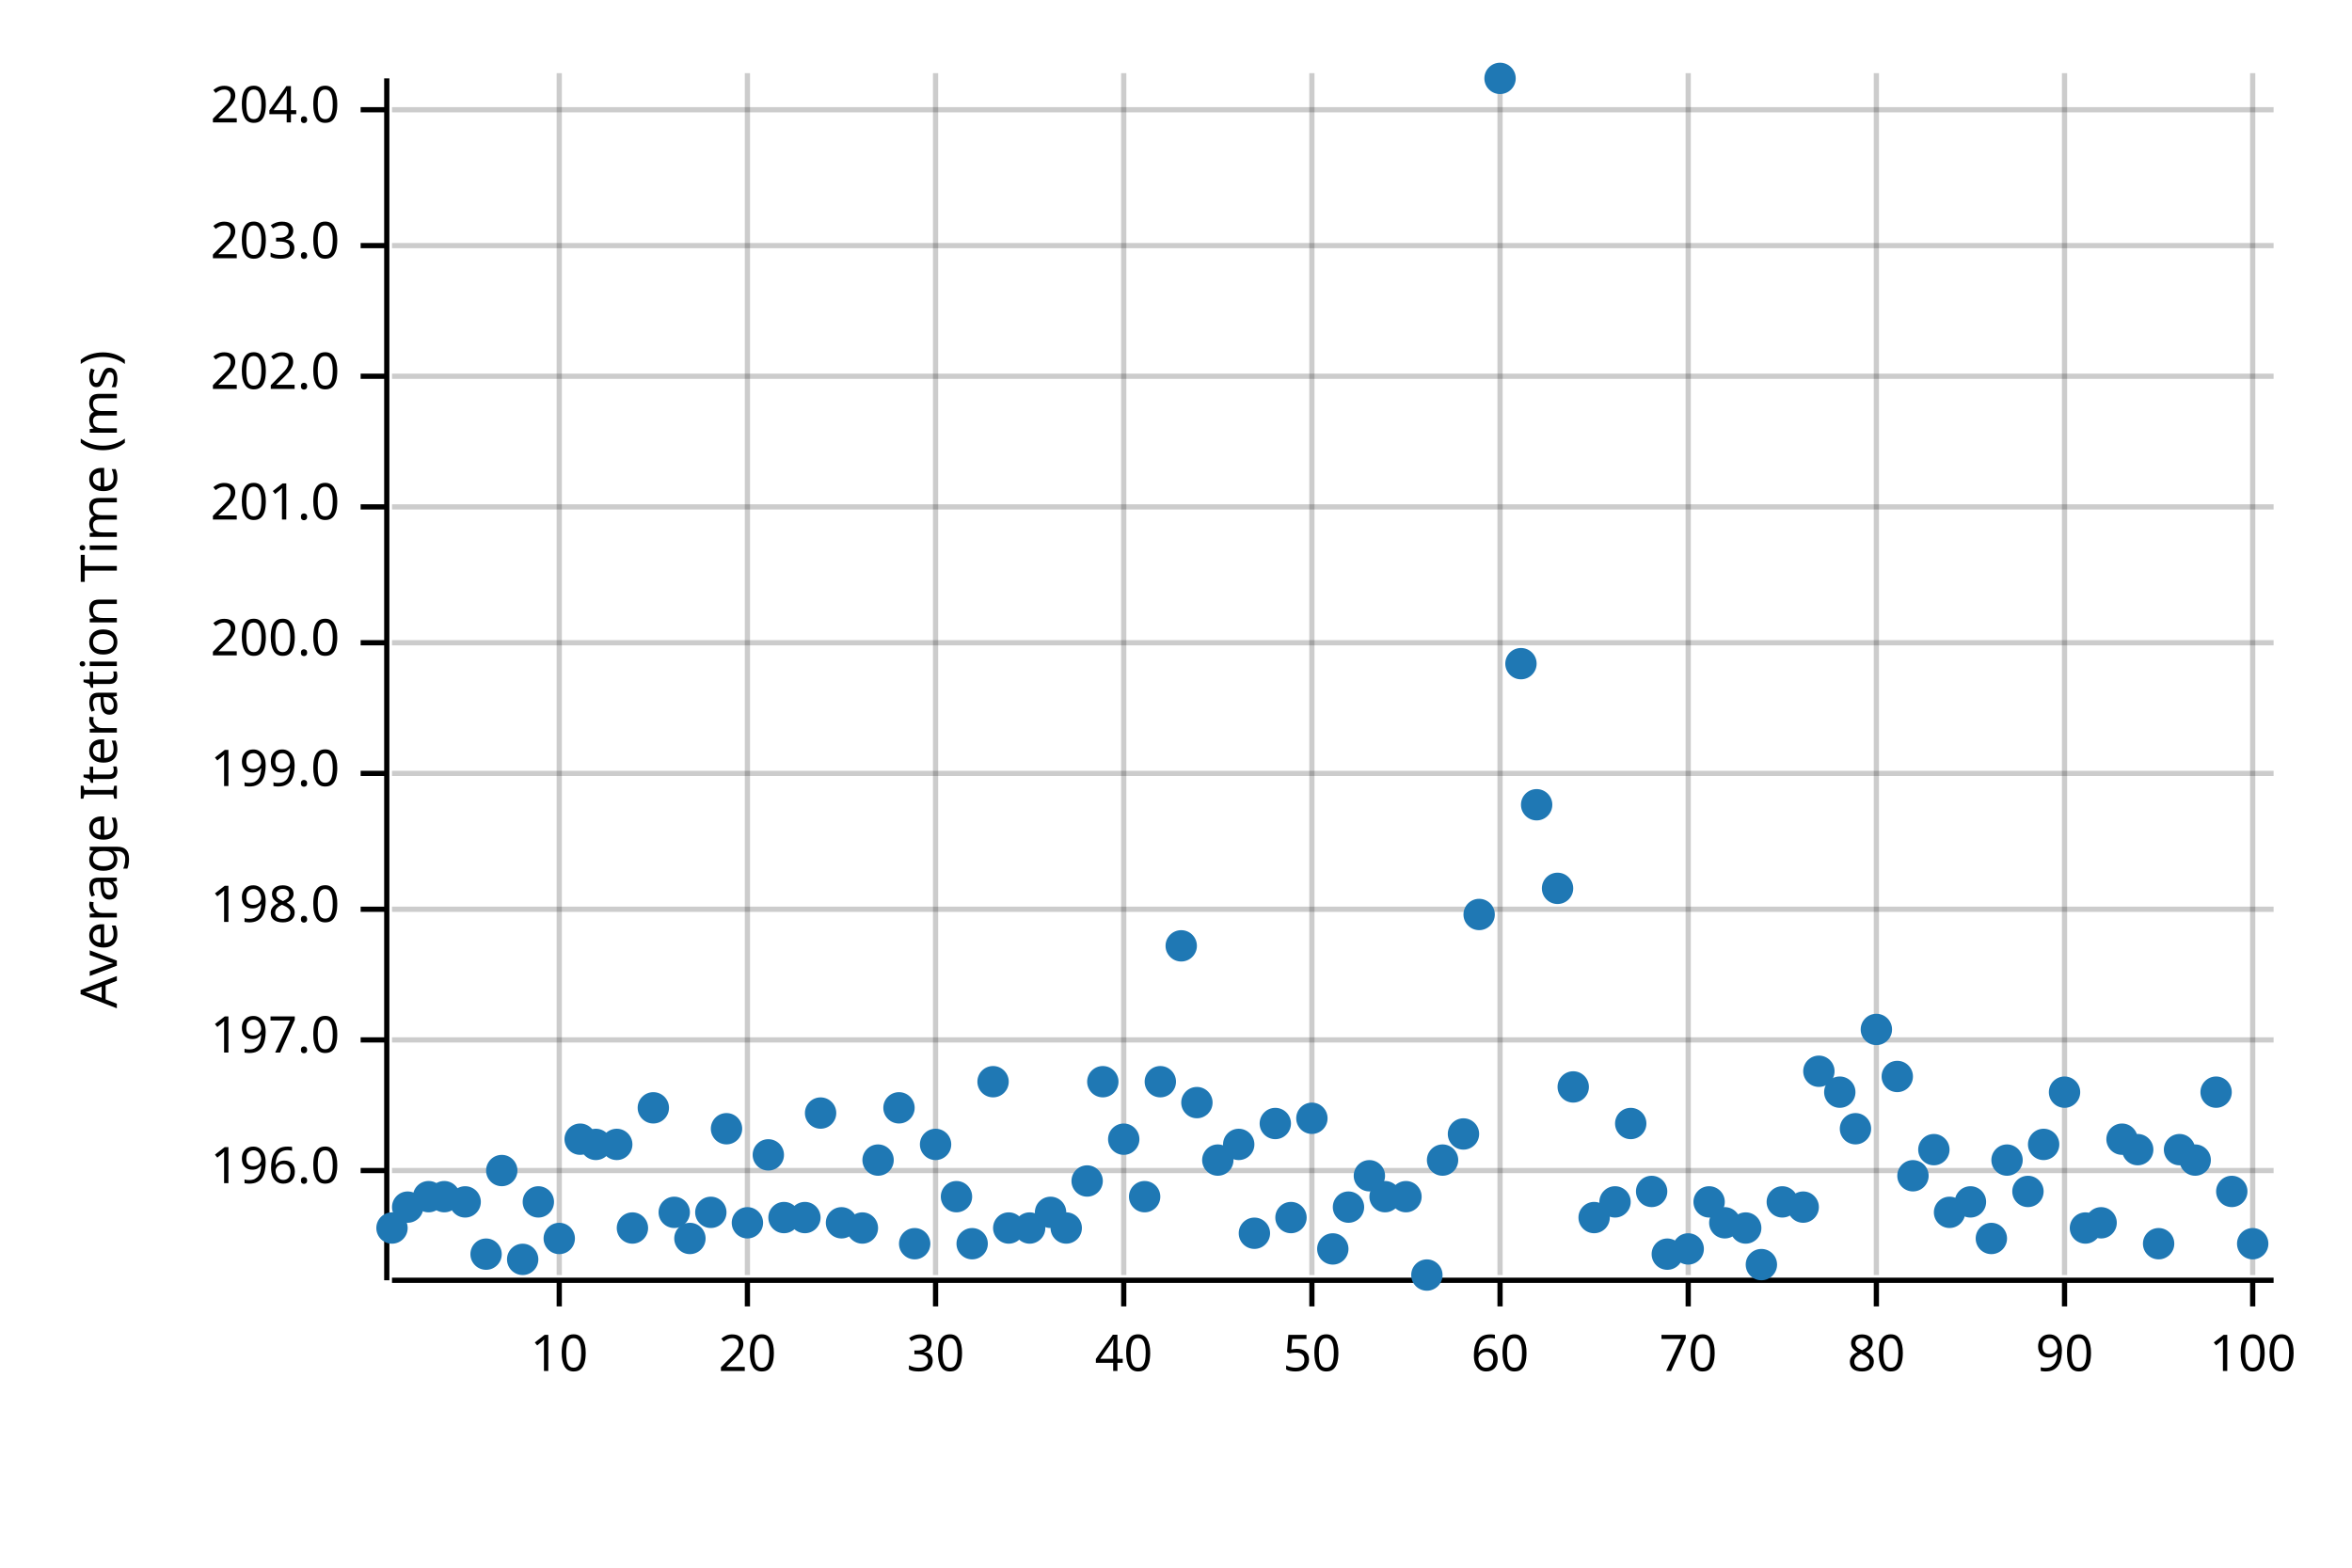
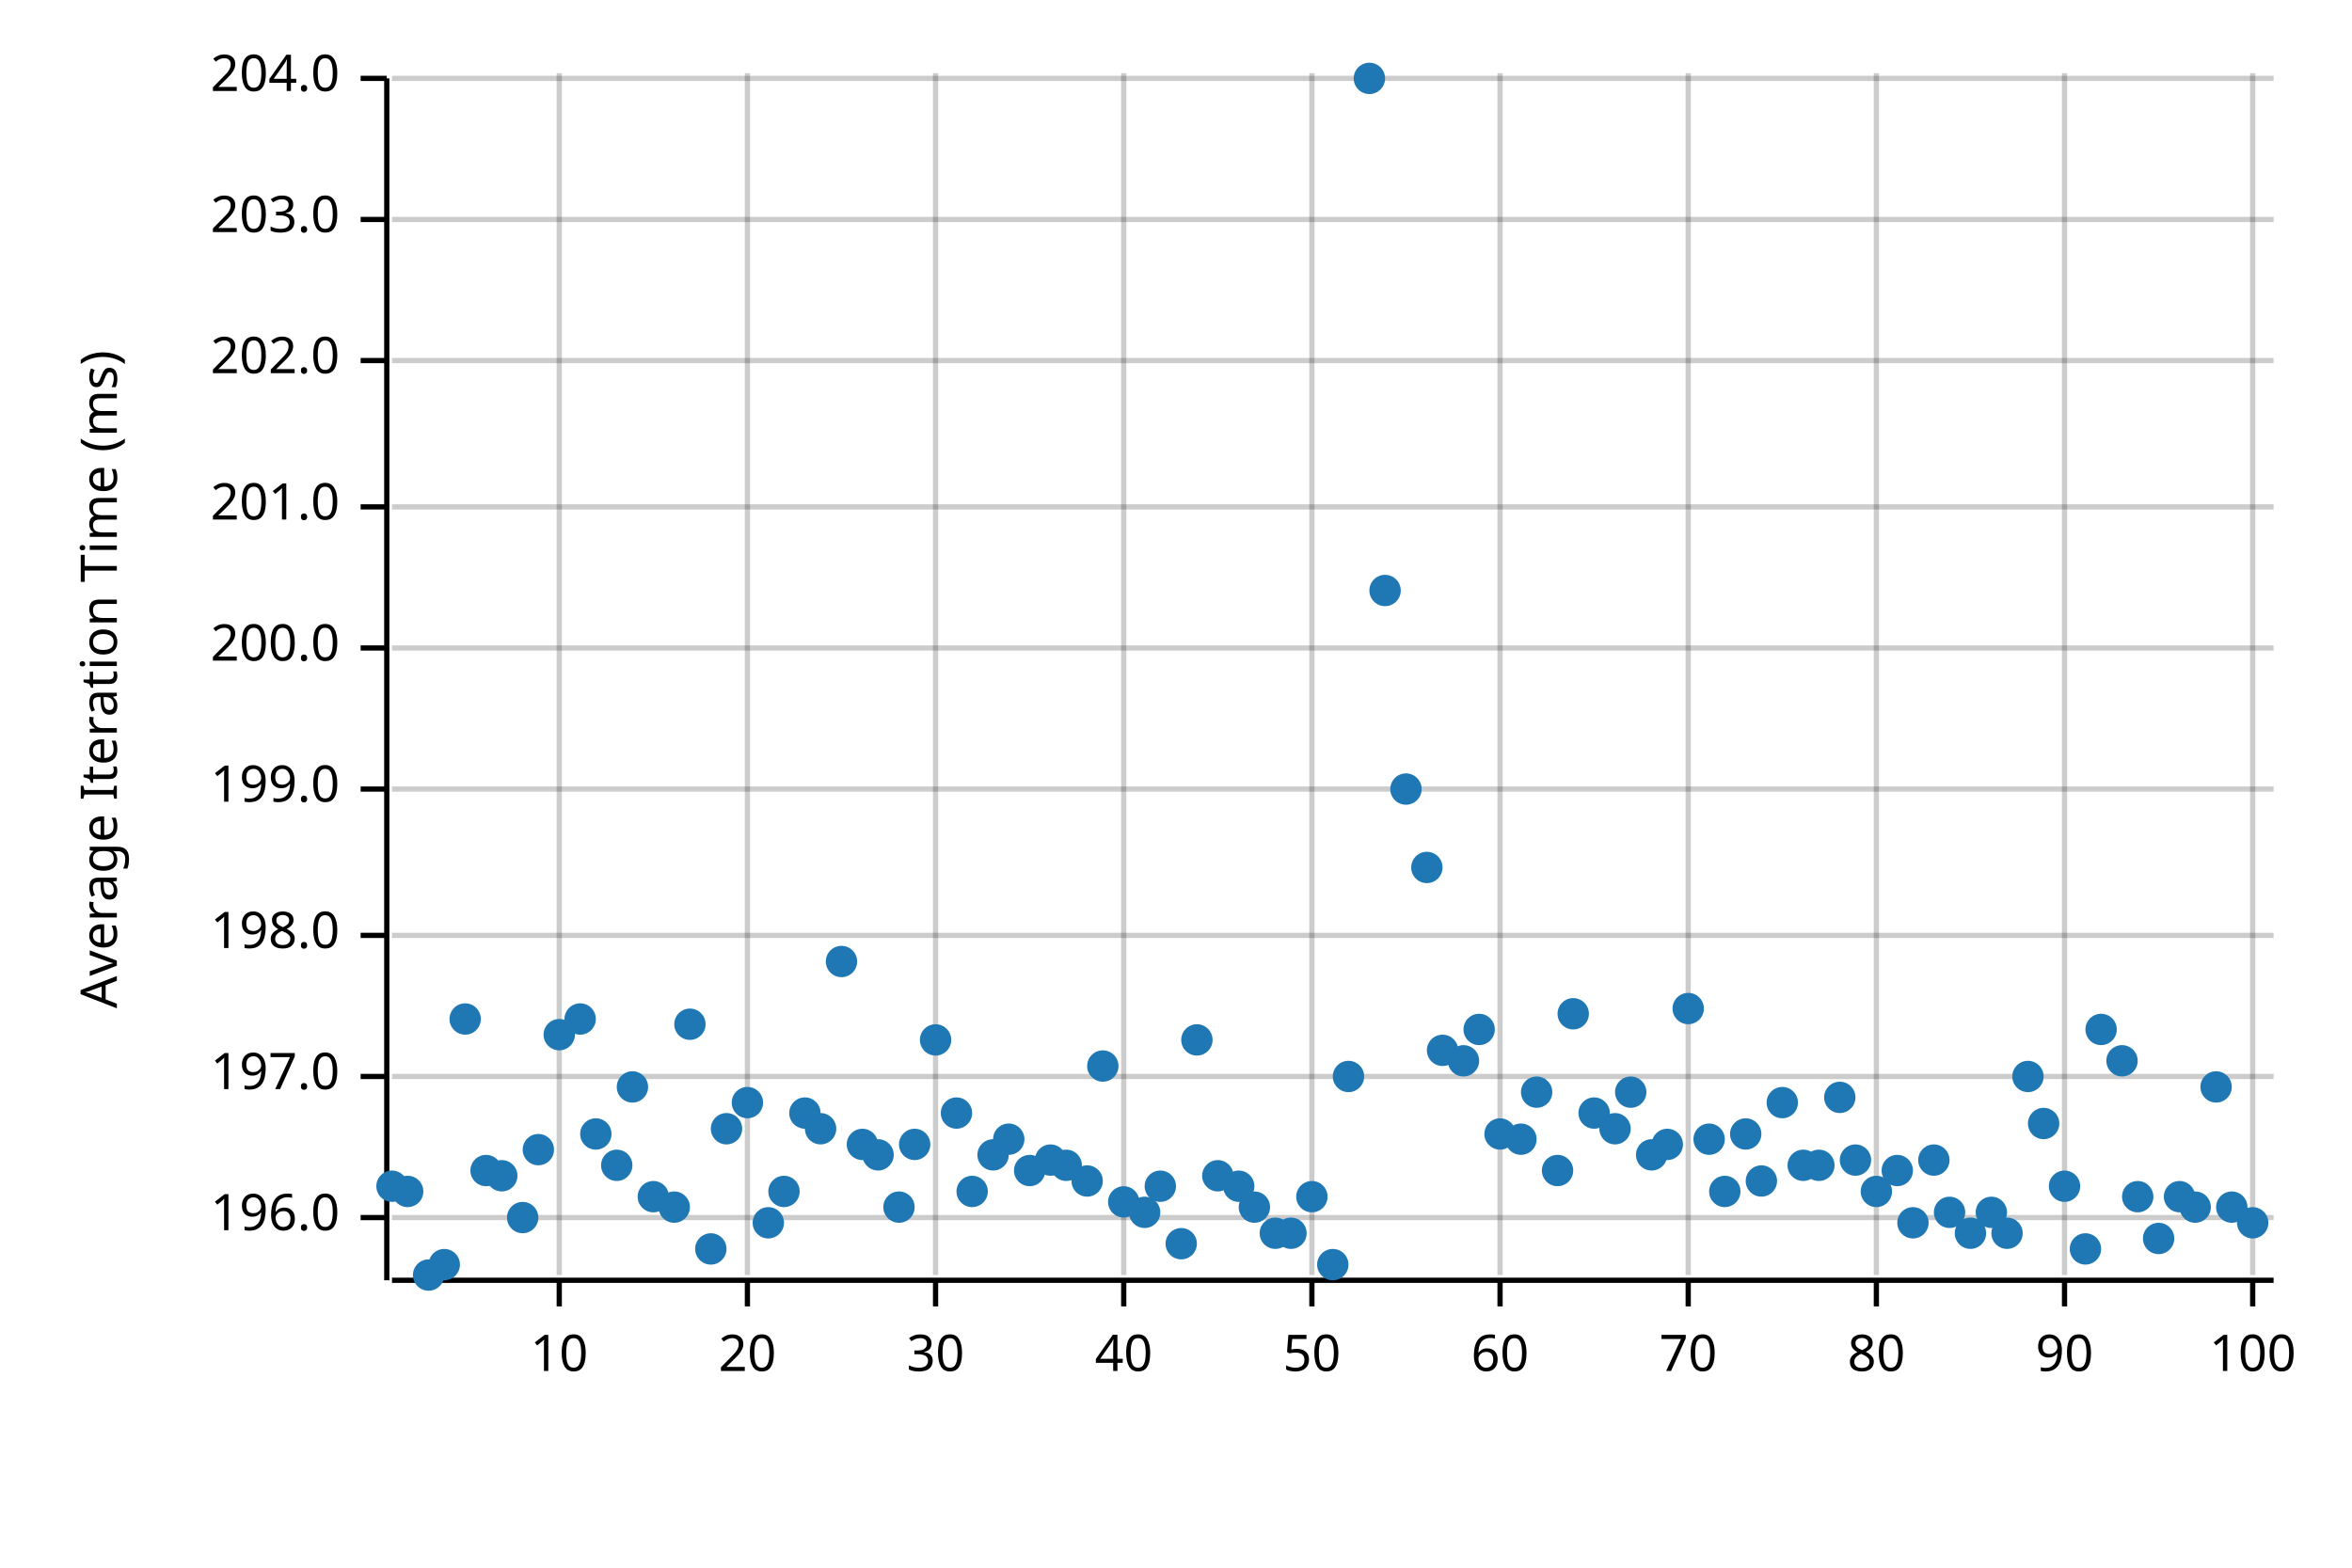
<svg xmlns="http://www.w3.org/2000/svg" width="450" height="300" viewBox="0 0 450 300">
  <text x="15" y="130" dy="0.76em" text-anchor="middle" font-family="sans-serif" font-size="9.677" opacity="1" fill="#000000" transform="rotate(270, 15, 130)">
Average Iteration Time (ms)
</text>
  <line opacity="0.2" stroke="#000000" stroke-width="1" x1="107" y1="244" x2="107" y2="14" />
  <line opacity="0.2" stroke="#000000" stroke-width="1" x1="143" y1="244" x2="143" y2="14" />
  <line opacity="0.2" stroke="#000000" stroke-width="1" x1="179" y1="244" x2="179" y2="14" />
  <line opacity="0.2" stroke="#000000" stroke-width="1" x1="215" y1="244" x2="215" y2="14" />
  <line opacity="0.2" stroke="#000000" stroke-width="1" x1="251" y1="244" x2="251" y2="14" />
  <line opacity="0.2" stroke="#000000" stroke-width="1" x1="287" y1="244" x2="287" y2="14" />
  <line opacity="0.2" stroke="#000000" stroke-width="1" x1="323" y1="244" x2="323" y2="14" />
  <line opacity="0.2" stroke="#000000" stroke-width="1" x1="359" y1="244" x2="359" y2="14" />
  <line opacity="0.2" stroke="#000000" stroke-width="1" x1="395" y1="244" x2="395" y2="14" />
  <line opacity="0.2" stroke="#000000" stroke-width="1" x1="431" y1="244" x2="431" y2="14" />
-   <line opacity="0.2" stroke="#000000" stroke-width="1" x1="75" y1="224" x2="435" y2="224" />
-   <line opacity="0.2" stroke="#000000" stroke-width="1" x1="75" y1="199" x2="435" y2="199" />
-   <line opacity="0.2" stroke="#000000" stroke-width="1" x1="75" y1="174" x2="435" y2="174" />
-   <line opacity="0.2" stroke="#000000" stroke-width="1" x1="75" y1="148" x2="435" y2="148" />
-   <line opacity="0.2" stroke="#000000" stroke-width="1" x1="75" y1="123" x2="435" y2="123" />
+   <line opacity="0.2" stroke="#000000" stroke-width="1" x1="75" y1="233" x2="435" y2="233" />
+   <line opacity="0.2" stroke="#000000" stroke-width="1" x1="75" y1="206" x2="435" y2="206" />
+   <line opacity="0.2" stroke="#000000" stroke-width="1" x1="75" y1="179" x2="435" y2="179" />
+   <line opacity="0.2" stroke="#000000" stroke-width="1" x1="75" y1="151" x2="435" y2="151" />
+   <line opacity="0.2" stroke="#000000" stroke-width="1" x1="75" y1="124" x2="435" y2="124" />
  <line opacity="0.2" stroke="#000000" stroke-width="1" x1="75" y1="97" x2="435" y2="97" />
-   <line opacity="0.2" stroke="#000000" stroke-width="1" x1="75" y1="72" x2="435" y2="72" />
-   <line opacity="0.2" stroke="#000000" stroke-width="1" x1="75" y1="47" x2="435" y2="47" />
-   <line opacity="0.2" stroke="#000000" stroke-width="1" x1="75" y1="21" x2="435" y2="21" />
+   <line opacity="0.2" stroke="#000000" stroke-width="1" x1="75" y1="69" x2="435" y2="69" />
+   <line opacity="0.2" stroke="#000000" stroke-width="1" x1="75" y1="42" x2="435" y2="42" />
+   <line opacity="0.2" stroke="#000000" stroke-width="1" x1="75" y1="15" x2="435" y2="15" />
  <polyline fill="none" opacity="1" stroke="#000000" stroke-width="1" points="74,15 74,245 " />
-   <text x="65" y="224" dy="0.5ex" text-anchor="end" font-family="sans-serif" font-size="9.677" opacity="1" fill="#000000">
+   <text x="65" y="233" dy="0.5ex" text-anchor="end" font-family="sans-serif" font-size="9.677" opacity="1" fill="#000000">
196.0
</text>
-   <polyline fill="none" opacity="1" stroke="#000000" stroke-width="1" points="69,224 74,224 " />
-   <text x="65" y="199" dy="0.5ex" text-anchor="end" font-family="sans-serif" font-size="9.677" opacity="1" fill="#000000">
+   <polyline fill="none" opacity="1" stroke="#000000" stroke-width="1" points="69,233 74,233 " />
+   <text x="65" y="206" dy="0.5ex" text-anchor="end" font-family="sans-serif" font-size="9.677" opacity="1" fill="#000000">
197.0
</text>
-   <polyline fill="none" opacity="1" stroke="#000000" stroke-width="1" points="69,199 74,199 " />
-   <text x="65" y="174" dy="0.5ex" text-anchor="end" font-family="sans-serif" font-size="9.677" opacity="1" fill="#000000">
+   <polyline fill="none" opacity="1" stroke="#000000" stroke-width="1" points="69,206 74,206 " />
+   <text x="65" y="179" dy="0.5ex" text-anchor="end" font-family="sans-serif" font-size="9.677" opacity="1" fill="#000000">
198.0
</text>
-   <polyline fill="none" opacity="1" stroke="#000000" stroke-width="1" points="69,174 74,174 " />
-   <text x="65" y="148" dy="0.5ex" text-anchor="end" font-family="sans-serif" font-size="9.677" opacity="1" fill="#000000">
+   <polyline fill="none" opacity="1" stroke="#000000" stroke-width="1" points="69,179 74,179 " />
+   <text x="65" y="151" dy="0.5ex" text-anchor="end" font-family="sans-serif" font-size="9.677" opacity="1" fill="#000000">
199.0
</text>
-   <polyline fill="none" opacity="1" stroke="#000000" stroke-width="1" points="69,148 74,148 " />
-   <text x="65" y="123" dy="0.5ex" text-anchor="end" font-family="sans-serif" font-size="9.677" opacity="1" fill="#000000">
+   <polyline fill="none" opacity="1" stroke="#000000" stroke-width="1" points="69,151 74,151 " />
+   <text x="65" y="124" dy="0.5ex" text-anchor="end" font-family="sans-serif" font-size="9.677" opacity="1" fill="#000000">
200.0
</text>
-   <polyline fill="none" opacity="1" stroke="#000000" stroke-width="1" points="69,123 74,123 " />
+   <polyline fill="none" opacity="1" stroke="#000000" stroke-width="1" points="69,124 74,124 " />
  <text x="65" y="97" dy="0.5ex" text-anchor="end" font-family="sans-serif" font-size="9.677" opacity="1" fill="#000000">
201.0
</text>
  <polyline fill="none" opacity="1" stroke="#000000" stroke-width="1" points="69,97 74,97 " />
-   <text x="65" y="72" dy="0.5ex" text-anchor="end" font-family="sans-serif" font-size="9.677" opacity="1" fill="#000000">
+   <text x="65" y="69" dy="0.5ex" text-anchor="end" font-family="sans-serif" font-size="9.677" opacity="1" fill="#000000">
202.0
</text>
-   <polyline fill="none" opacity="1" stroke="#000000" stroke-width="1" points="69,72 74,72 " />
-   <text x="65" y="47" dy="0.5ex" text-anchor="end" font-family="sans-serif" font-size="9.677" opacity="1" fill="#000000">
+   <polyline fill="none" opacity="1" stroke="#000000" stroke-width="1" points="69,69 74,69 " />
+   <text x="65" y="42" dy="0.5ex" text-anchor="end" font-family="sans-serif" font-size="9.677" opacity="1" fill="#000000">
203.0
</text>
-   <polyline fill="none" opacity="1" stroke="#000000" stroke-width="1" points="69,47 74,47 " />
-   <text x="65" y="21" dy="0.5ex" text-anchor="end" font-family="sans-serif" font-size="9.677" opacity="1" fill="#000000">
+   <polyline fill="none" opacity="1" stroke="#000000" stroke-width="1" points="69,42 74,42 " />
+   <text x="65" y="15" dy="0.5ex" text-anchor="end" font-family="sans-serif" font-size="9.677" opacity="1" fill="#000000">
204.0
</text>
-   <polyline fill="none" opacity="1" stroke="#000000" stroke-width="1" points="69,21 74,21 " />
+   <polyline fill="none" opacity="1" stroke="#000000" stroke-width="1" points="69,15 74,15 " />
  <polyline fill="none" opacity="1" stroke="#000000" stroke-width="1" points="75,245 435,245 " />
  <text x="107" y="255" dy="0.76em" text-anchor="middle" font-family="sans-serif" font-size="9.677" opacity="1" fill="#000000">
10
</text>
  <polyline fill="none" opacity="1" stroke="#000000" stroke-width="1" points="107,245 107,250 " />
  <text x="143" y="255" dy="0.76em" text-anchor="middle" font-family="sans-serif" font-size="9.677" opacity="1" fill="#000000">
20
</text>
  <polyline fill="none" opacity="1" stroke="#000000" stroke-width="1" points="143,245 143,250 " />
  <text x="179" y="255" dy="0.76em" text-anchor="middle" font-family="sans-serif" font-size="9.677" opacity="1" fill="#000000">
30
</text>
  <polyline fill="none" opacity="1" stroke="#000000" stroke-width="1" points="179,245 179,250 " />
  <text x="215" y="255" dy="0.76em" text-anchor="middle" font-family="sans-serif" font-size="9.677" opacity="1" fill="#000000">
40
</text>
  <polyline fill="none" opacity="1" stroke="#000000" stroke-width="1" points="215,245 215,250 " />
  <text x="251" y="255" dy="0.76em" text-anchor="middle" font-family="sans-serif" font-size="9.677" opacity="1" fill="#000000">
50
</text>
  <polyline fill="none" opacity="1" stroke="#000000" stroke-width="1" points="251,245 251,250 " />
  <text x="287" y="255" dy="0.76em" text-anchor="middle" font-family="sans-serif" font-size="9.677" opacity="1" fill="#000000">
60
</text>
  <polyline fill="none" opacity="1" stroke="#000000" stroke-width="1" points="287,245 287,250 " />
  <text x="323" y="255" dy="0.76em" text-anchor="middle" font-family="sans-serif" font-size="9.677" opacity="1" fill="#000000">
70
</text>
  <polyline fill="none" opacity="1" stroke="#000000" stroke-width="1" points="323,245 323,250 " />
  <text x="359" y="255" dy="0.76em" text-anchor="middle" font-family="sans-serif" font-size="9.677" opacity="1" fill="#000000">
80
</text>
  <polyline fill="none" opacity="1" stroke="#000000" stroke-width="1" points="359,245 359,250 " />
  <text x="395" y="255" dy="0.76em" text-anchor="middle" font-family="sans-serif" font-size="9.677" opacity="1" fill="#000000">
90
</text>
  <polyline fill="none" opacity="1" stroke="#000000" stroke-width="1" points="395,245 395,250 " />
  <text x="431" y="255" dy="0.76em" text-anchor="middle" font-family="sans-serif" font-size="9.677" opacity="1" fill="#000000">
100
</text>
  <polyline fill="none" opacity="1" stroke="#000000" stroke-width="1" points="431,245 431,250 " />
-   <circle cx="75" cy="235" r="3" opacity="1" fill="#1F78B4" stroke="none" stroke-width="1" />
-   <circle cx="78" cy="231" r="3" opacity="1" fill="#1F78B4" stroke="none" stroke-width="1" />
-   <circle cx="82" cy="229" r="3" opacity="1" fill="#1F78B4" stroke="none" stroke-width="1" />
-   <circle cx="85" cy="229" r="3" opacity="1" fill="#1F78B4" stroke="none" stroke-width="1" />
-   <circle cx="89" cy="230" r="3" opacity="1" fill="#1F78B4" stroke="none" stroke-width="1" />
-   <circle cx="93" cy="240" r="3" opacity="1" fill="#1F78B4" stroke="none" stroke-width="1" />
-   <circle cx="96" cy="224" r="3" opacity="1" fill="#1F78B4" stroke="none" stroke-width="1" />
-   <circle cx="100" cy="241" r="3" opacity="1" fill="#1F78B4" stroke="none" stroke-width="1" />
-   <circle cx="103" cy="230" r="3" opacity="1" fill="#1F78B4" stroke="none" stroke-width="1" />
-   <circle cx="107" cy="237" r="3" opacity="1" fill="#1F78B4" stroke="none" stroke-width="1" />
-   <circle cx="111" cy="218" r="3" opacity="1" fill="#1F78B4" stroke="none" stroke-width="1" />
-   <circle cx="114" cy="219" r="3" opacity="1" fill="#1F78B4" stroke="none" stroke-width="1" />
-   <circle cx="118" cy="219" r="3" opacity="1" fill="#1F78B4" stroke="none" stroke-width="1" />
-   <circle cx="121" cy="235" r="3" opacity="1" fill="#1F78B4" stroke="none" stroke-width="1" />
-   <circle cx="125" cy="212" r="3" opacity="1" fill="#1F78B4" stroke="none" stroke-width="1" />
-   <circle cx="129" cy="232" r="3" opacity="1" fill="#1F78B4" stroke="none" stroke-width="1" />
-   <circle cx="132" cy="237" r="3" opacity="1" fill="#1F78B4" stroke="none" stroke-width="1" />
-   <circle cx="136" cy="232" r="3" opacity="1" fill="#1F78B4" stroke="none" stroke-width="1" />
+   <circle cx="75" cy="227" r="3" opacity="1" fill="#1F78B4" stroke="none" stroke-width="1" />
+   <circle cx="78" cy="228" r="3" opacity="1" fill="#1F78B4" stroke="none" stroke-width="1" />
+   <circle cx="82" cy="244" r="3" opacity="1" fill="#1F78B4" stroke="none" stroke-width="1" />
+   <circle cx="85" cy="242" r="3" opacity="1" fill="#1F78B4" stroke="none" stroke-width="1" />
+   <circle cx="89" cy="195" r="3" opacity="1" fill="#1F78B4" stroke="none" stroke-width="1" />
+   <circle cx="93" cy="224" r="3" opacity="1" fill="#1F78B4" stroke="none" stroke-width="1" />
+   <circle cx="96" cy="225" r="3" opacity="1" fill="#1F78B4" stroke="none" stroke-width="1" />
+   <circle cx="100" cy="233" r="3" opacity="1" fill="#1F78B4" stroke="none" stroke-width="1" />
+   <circle cx="103" cy="220" r="3" opacity="1" fill="#1F78B4" stroke="none" stroke-width="1" />
+   <circle cx="107" cy="198" r="3" opacity="1" fill="#1F78B4" stroke="none" stroke-width="1" />
+   <circle cx="111" cy="195" r="3" opacity="1" fill="#1F78B4" stroke="none" stroke-width="1" />
+   <circle cx="114" cy="217" r="3" opacity="1" fill="#1F78B4" stroke="none" stroke-width="1" />
+   <circle cx="118" cy="223" r="3" opacity="1" fill="#1F78B4" stroke="none" stroke-width="1" />
+   <circle cx="121" cy="208" r="3" opacity="1" fill="#1F78B4" stroke="none" stroke-width="1" />
+   <circle cx="125" cy="229" r="3" opacity="1" fill="#1F78B4" stroke="none" stroke-width="1" />
+   <circle cx="129" cy="231" r="3" opacity="1" fill="#1F78B4" stroke="none" stroke-width="1" />
+   <circle cx="132" cy="196" r="3" opacity="1" fill="#1F78B4" stroke="none" stroke-width="1" />
+   <circle cx="136" cy="239" r="3" opacity="1" fill="#1F78B4" stroke="none" stroke-width="1" />
  <circle cx="139" cy="216" r="3" opacity="1" fill="#1F78B4" stroke="none" stroke-width="1" />
-   <circle cx="143" cy="234" r="3" opacity="1" fill="#1F78B4" stroke="none" stroke-width="1" />
-   <circle cx="147" cy="221" r="3" opacity="1" fill="#1F78B4" stroke="none" stroke-width="1" />
-   <circle cx="150" cy="233" r="3" opacity="1" fill="#1F78B4" stroke="none" stroke-width="1" />
-   <circle cx="154" cy="233" r="3" opacity="1" fill="#1F78B4" stroke="none" stroke-width="1" />
-   <circle cx="157" cy="213" r="3" opacity="1" fill="#1F78B4" stroke="none" stroke-width="1" />
-   <circle cx="161" cy="234" r="3" opacity="1" fill="#1F78B4" stroke="none" stroke-width="1" />
-   <circle cx="165" cy="235" r="3" opacity="1" fill="#1F78B4" stroke="none" stroke-width="1" />
-   <circle cx="168" cy="222" r="3" opacity="1" fill="#1F78B4" stroke="none" stroke-width="1" />
-   <circle cx="172" cy="212" r="3" opacity="1" fill="#1F78B4" stroke="none" stroke-width="1" />
-   <circle cx="175" cy="238" r="3" opacity="1" fill="#1F78B4" stroke="none" stroke-width="1" />
-   <circle cx="179" cy="219" r="3" opacity="1" fill="#1F78B4" stroke="none" stroke-width="1" />
-   <circle cx="183" cy="229" r="3" opacity="1" fill="#1F78B4" stroke="none" stroke-width="1" />
-   <circle cx="186" cy="238" r="3" opacity="1" fill="#1F78B4" stroke="none" stroke-width="1" />
-   <circle cx="190" cy="207" r="3" opacity="1" fill="#1F78B4" stroke="none" stroke-width="1" />
-   <circle cx="193" cy="235" r="3" opacity="1" fill="#1F78B4" stroke="none" stroke-width="1" />
-   <circle cx="197" cy="235" r="3" opacity="1" fill="#1F78B4" stroke="none" stroke-width="1" />
-   <circle cx="201" cy="232" r="3" opacity="1" fill="#1F78B4" stroke="none" stroke-width="1" />
-   <circle cx="204" cy="235" r="3" opacity="1" fill="#1F78B4" stroke="none" stroke-width="1" />
+   <circle cx="143" cy="211" r="3" opacity="1" fill="#1F78B4" stroke="none" stroke-width="1" />
+   <circle cx="147" cy="234" r="3" opacity="1" fill="#1F78B4" stroke="none" stroke-width="1" />
+   <circle cx="150" cy="228" r="3" opacity="1" fill="#1F78B4" stroke="none" stroke-width="1" />
+   <circle cx="154" cy="213" r="3" opacity="1" fill="#1F78B4" stroke="none" stroke-width="1" />
+   <circle cx="157" cy="216" r="3" opacity="1" fill="#1F78B4" stroke="none" stroke-width="1" />
+   <circle cx="161" cy="184" r="3" opacity="1" fill="#1F78B4" stroke="none" stroke-width="1" />
+   <circle cx="165" cy="219" r="3" opacity="1" fill="#1F78B4" stroke="none" stroke-width="1" />
+   <circle cx="168" cy="221" r="3" opacity="1" fill="#1F78B4" stroke="none" stroke-width="1" />
+   <circle cx="172" cy="231" r="3" opacity="1" fill="#1F78B4" stroke="none" stroke-width="1" />
+   <circle cx="175" cy="219" r="3" opacity="1" fill="#1F78B4" stroke="none" stroke-width="1" />
+   <circle cx="179" cy="199" r="3" opacity="1" fill="#1F78B4" stroke="none" stroke-width="1" />
+   <circle cx="183" cy="213" r="3" opacity="1" fill="#1F78B4" stroke="none" stroke-width="1" />
+   <circle cx="186" cy="228" r="3" opacity="1" fill="#1F78B4" stroke="none" stroke-width="1" />
+   <circle cx="190" cy="221" r="3" opacity="1" fill="#1F78B4" stroke="none" stroke-width="1" />
+   <circle cx="193" cy="218" r="3" opacity="1" fill="#1F78B4" stroke="none" stroke-width="1" />
+   <circle cx="197" cy="224" r="3" opacity="1" fill="#1F78B4" stroke="none" stroke-width="1" />
+   <circle cx="201" cy="222" r="3" opacity="1" fill="#1F78B4" stroke="none" stroke-width="1" />
+   <circle cx="204" cy="223" r="3" opacity="1" fill="#1F78B4" stroke="none" stroke-width="1" />
  <circle cx="208" cy="226" r="3" opacity="1" fill="#1F78B4" stroke="none" stroke-width="1" />
-   <circle cx="211" cy="207" r="3" opacity="1" fill="#1F78B4" stroke="none" stroke-width="1" />
-   <circle cx="215" cy="218" r="3" opacity="1" fill="#1F78B4" stroke="none" stroke-width="1" />
-   <circle cx="219" cy="229" r="3" opacity="1" fill="#1F78B4" stroke="none" stroke-width="1" />
-   <circle cx="222" cy="207" r="3" opacity="1" fill="#1F78B4" stroke="none" stroke-width="1" />
-   <circle cx="226" cy="181" r="3" opacity="1" fill="#1F78B4" stroke="none" stroke-width="1" />
-   <circle cx="229" cy="211" r="3" opacity="1" fill="#1F78B4" stroke="none" stroke-width="1" />
-   <circle cx="233" cy="222" r="3" opacity="1" fill="#1F78B4" stroke="none" stroke-width="1" />
-   <circle cx="237" cy="219" r="3" opacity="1" fill="#1F78B4" stroke="none" stroke-width="1" />
-   <circle cx="240" cy="236" r="3" opacity="1" fill="#1F78B4" stroke="none" stroke-width="1" />
-   <circle cx="244" cy="215" r="3" opacity="1" fill="#1F78B4" stroke="none" stroke-width="1" />
-   <circle cx="247" cy="233" r="3" opacity="1" fill="#1F78B4" stroke="none" stroke-width="1" />
-   <circle cx="251" cy="214" r="3" opacity="1" fill="#1F78B4" stroke="none" stroke-width="1" />
-   <circle cx="255" cy="239" r="3" opacity="1" fill="#1F78B4" stroke="none" stroke-width="1" />
-   <circle cx="258" cy="231" r="3" opacity="1" fill="#1F78B4" stroke="none" stroke-width="1" />
-   <circle cx="262" cy="225" r="3" opacity="1" fill="#1F78B4" stroke="none" stroke-width="1" />
-   <circle cx="265" cy="229" r="3" opacity="1" fill="#1F78B4" stroke="none" stroke-width="1" />
-   <circle cx="269" cy="229" r="3" opacity="1" fill="#1F78B4" stroke="none" stroke-width="1" />
-   <circle cx="273" cy="244" r="3" opacity="1" fill="#1F78B4" stroke="none" stroke-width="1" />
-   <circle cx="276" cy="222" r="3" opacity="1" fill="#1F78B4" stroke="none" stroke-width="1" />
-   <circle cx="280" cy="217" r="3" opacity="1" fill="#1F78B4" stroke="none" stroke-width="1" />
-   <circle cx="283" cy="175" r="3" opacity="1" fill="#1F78B4" stroke="none" stroke-width="1" />
-   <circle cx="287" cy="15" r="3" opacity="1" fill="#1F78B4" stroke="none" stroke-width="1" />
-   <circle cx="291" cy="127" r="3" opacity="1" fill="#1F78B4" stroke="none" stroke-width="1" />
-   <circle cx="294" cy="154" r="3" opacity="1" fill="#1F78B4" stroke="none" stroke-width="1" />
-   <circle cx="298" cy="170" r="3" opacity="1" fill="#1F78B4" stroke="none" stroke-width="1" />
-   <circle cx="301" cy="208" r="3" opacity="1" fill="#1F78B4" stroke="none" stroke-width="1" />
-   <circle cx="305" cy="233" r="3" opacity="1" fill="#1F78B4" stroke="none" stroke-width="1" />
-   <circle cx="309" cy="230" r="3" opacity="1" fill="#1F78B4" stroke="none" stroke-width="1" />
-   <circle cx="312" cy="215" r="3" opacity="1" fill="#1F78B4" stroke="none" stroke-width="1" />
-   <circle cx="316" cy="228" r="3" opacity="1" fill="#1F78B4" stroke="none" stroke-width="1" />
-   <circle cx="319" cy="240" r="3" opacity="1" fill="#1F78B4" stroke="none" stroke-width="1" />
-   <circle cx="323" cy="239" r="3" opacity="1" fill="#1F78B4" stroke="none" stroke-width="1" />
-   <circle cx="327" cy="230" r="3" opacity="1" fill="#1F78B4" stroke="none" stroke-width="1" />
-   <circle cx="330" cy="234" r="3" opacity="1" fill="#1F78B4" stroke="none" stroke-width="1" />
-   <circle cx="334" cy="235" r="3" opacity="1" fill="#1F78B4" stroke="none" stroke-width="1" />
-   <circle cx="337" cy="242" r="3" opacity="1" fill="#1F78B4" stroke="none" stroke-width="1" />
-   <circle cx="341" cy="230" r="3" opacity="1" fill="#1F78B4" stroke="none" stroke-width="1" />
-   <circle cx="345" cy="231" r="3" opacity="1" fill="#1F78B4" stroke="none" stroke-width="1" />
-   <circle cx="348" cy="205" r="3" opacity="1" fill="#1F78B4" stroke="none" stroke-width="1" />
-   <circle cx="352" cy="209" r="3" opacity="1" fill="#1F78B4" stroke="none" stroke-width="1" />
-   <circle cx="355" cy="216" r="3" opacity="1" fill="#1F78B4" stroke="none" stroke-width="1" />
-   <circle cx="359" cy="197" r="3" opacity="1" fill="#1F78B4" stroke="none" stroke-width="1" />
-   <circle cx="363" cy="206" r="3" opacity="1" fill="#1F78B4" stroke="none" stroke-width="1" />
-   <circle cx="366" cy="225" r="3" opacity="1" fill="#1F78B4" stroke="none" stroke-width="1" />
-   <circle cx="370" cy="220" r="3" opacity="1" fill="#1F78B4" stroke="none" stroke-width="1" />
+   <circle cx="211" cy="204" r="3" opacity="1" fill="#1F78B4" stroke="none" stroke-width="1" />
+   <circle cx="215" cy="230" r="3" opacity="1" fill="#1F78B4" stroke="none" stroke-width="1" />
+   <circle cx="219" cy="232" r="3" opacity="1" fill="#1F78B4" stroke="none" stroke-width="1" />
+   <circle cx="222" cy="227" r="3" opacity="1" fill="#1F78B4" stroke="none" stroke-width="1" />
+   <circle cx="226" cy="238" r="3" opacity="1" fill="#1F78B4" stroke="none" stroke-width="1" />
+   <circle cx="229" cy="199" r="3" opacity="1" fill="#1F78B4" stroke="none" stroke-width="1" />
+   <circle cx="233" cy="225" r="3" opacity="1" fill="#1F78B4" stroke="none" stroke-width="1" />
+   <circle cx="237" cy="227" r="3" opacity="1" fill="#1F78B4" stroke="none" stroke-width="1" />
+   <circle cx="240" cy="231" r="3" opacity="1" fill="#1F78B4" stroke="none" stroke-width="1" />
+   <circle cx="244" cy="236" r="3" opacity="1" fill="#1F78B4" stroke="none" stroke-width="1" />
+   <circle cx="247" cy="236" r="3" opacity="1" fill="#1F78B4" stroke="none" stroke-width="1" />
+   <circle cx="251" cy="229" r="3" opacity="1" fill="#1F78B4" stroke="none" stroke-width="1" />
+   <circle cx="255" cy="242" r="3" opacity="1" fill="#1F78B4" stroke="none" stroke-width="1" />
+   <circle cx="258" cy="206" r="3" opacity="1" fill="#1F78B4" stroke="none" stroke-width="1" />
+   <circle cx="262" cy="15" r="3" opacity="1" fill="#1F78B4" stroke="none" stroke-width="1" />
+   <circle cx="265" cy="113" r="3" opacity="1" fill="#1F78B4" stroke="none" stroke-width="1" />
+   <circle cx="269" cy="151" r="3" opacity="1" fill="#1F78B4" stroke="none" stroke-width="1" />
+   <circle cx="273" cy="166" r="3" opacity="1" fill="#1F78B4" stroke="none" stroke-width="1" />
+   <circle cx="276" cy="201" r="3" opacity="1" fill="#1F78B4" stroke="none" stroke-width="1" />
+   <circle cx="280" cy="203" r="3" opacity="1" fill="#1F78B4" stroke="none" stroke-width="1" />
+   <circle cx="283" cy="197" r="3" opacity="1" fill="#1F78B4" stroke="none" stroke-width="1" />
+   <circle cx="287" cy="217" r="3" opacity="1" fill="#1F78B4" stroke="none" stroke-width="1" />
+   <circle cx="291" cy="218" r="3" opacity="1" fill="#1F78B4" stroke="none" stroke-width="1" />
+   <circle cx="294" cy="209" r="3" opacity="1" fill="#1F78B4" stroke="none" stroke-width="1" />
+   <circle cx="298" cy="224" r="3" opacity="1" fill="#1F78B4" stroke="none" stroke-width="1" />
+   <circle cx="301" cy="194" r="3" opacity="1" fill="#1F78B4" stroke="none" stroke-width="1" />
+   <circle cx="305" cy="213" r="3" opacity="1" fill="#1F78B4" stroke="none" stroke-width="1" />
+   <circle cx="309" cy="216" r="3" opacity="1" fill="#1F78B4" stroke="none" stroke-width="1" />
+   <circle cx="312" cy="209" r="3" opacity="1" fill="#1F78B4" stroke="none" stroke-width="1" />
+   <circle cx="316" cy="221" r="3" opacity="1" fill="#1F78B4" stroke="none" stroke-width="1" />
+   <circle cx="319" cy="219" r="3" opacity="1" fill="#1F78B4" stroke="none" stroke-width="1" />
+   <circle cx="323" cy="193" r="3" opacity="1" fill="#1F78B4" stroke="none" stroke-width="1" />
+   <circle cx="327" cy="218" r="3" opacity="1" fill="#1F78B4" stroke="none" stroke-width="1" />
+   <circle cx="330" cy="228" r="3" opacity="1" fill="#1F78B4" stroke="none" stroke-width="1" />
+   <circle cx="334" cy="217" r="3" opacity="1" fill="#1F78B4" stroke="none" stroke-width="1" />
+   <circle cx="337" cy="226" r="3" opacity="1" fill="#1F78B4" stroke="none" stroke-width="1" />
+   <circle cx="341" cy="211" r="3" opacity="1" fill="#1F78B4" stroke="none" stroke-width="1" />
+   <circle cx="345" cy="223" r="3" opacity="1" fill="#1F78B4" stroke="none" stroke-width="1" />
+   <circle cx="348" cy="223" r="3" opacity="1" fill="#1F78B4" stroke="none" stroke-width="1" />
+   <circle cx="352" cy="210" r="3" opacity="1" fill="#1F78B4" stroke="none" stroke-width="1" />
+   <circle cx="355" cy="222" r="3" opacity="1" fill="#1F78B4" stroke="none" stroke-width="1" />
+   <circle cx="359" cy="228" r="3" opacity="1" fill="#1F78B4" stroke="none" stroke-width="1" />
+   <circle cx="363" cy="224" r="3" opacity="1" fill="#1F78B4" stroke="none" stroke-width="1" />
+   <circle cx="366" cy="234" r="3" opacity="1" fill="#1F78B4" stroke="none" stroke-width="1" />
+   <circle cx="370" cy="222" r="3" opacity="1" fill="#1F78B4" stroke="none" stroke-width="1" />
  <circle cx="373" cy="232" r="3" opacity="1" fill="#1F78B4" stroke="none" stroke-width="1" />
-   <circle cx="377" cy="230" r="3" opacity="1" fill="#1F78B4" stroke="none" stroke-width="1" />
-   <circle cx="381" cy="237" r="3" opacity="1" fill="#1F78B4" stroke="none" stroke-width="1" />
-   <circle cx="384" cy="222" r="3" opacity="1" fill="#1F78B4" stroke="none" stroke-width="1" />
-   <circle cx="388" cy="228" r="3" opacity="1" fill="#1F78B4" stroke="none" stroke-width="1" />
-   <circle cx="391" cy="219" r="3" opacity="1" fill="#1F78B4" stroke="none" stroke-width="1" />
-   <circle cx="395" cy="209" r="3" opacity="1" fill="#1F78B4" stroke="none" stroke-width="1" />
-   <circle cx="399" cy="235" r="3" opacity="1" fill="#1F78B4" stroke="none" stroke-width="1" />
-   <circle cx="402" cy="234" r="3" opacity="1" fill="#1F78B4" stroke="none" stroke-width="1" />
-   <circle cx="406" cy="218" r="3" opacity="1" fill="#1F78B4" stroke="none" stroke-width="1" />
-   <circle cx="409" cy="220" r="3" opacity="1" fill="#1F78B4" stroke="none" stroke-width="1" />
-   <circle cx="413" cy="238" r="3" opacity="1" fill="#1F78B4" stroke="none" stroke-width="1" />
-   <circle cx="417" cy="220" r="3" opacity="1" fill="#1F78B4" stroke="none" stroke-width="1" />
-   <circle cx="420" cy="222" r="3" opacity="1" fill="#1F78B4" stroke="none" stroke-width="1" />
-   <circle cx="424" cy="209" r="3" opacity="1" fill="#1F78B4" stroke="none" stroke-width="1" />
-   <circle cx="427" cy="228" r="3" opacity="1" fill="#1F78B4" stroke="none" stroke-width="1" />
-   <circle cx="431" cy="238" r="3" opacity="1" fill="#1F78B4" stroke="none" stroke-width="1" />
+   <circle cx="377" cy="236" r="3" opacity="1" fill="#1F78B4" stroke="none" stroke-width="1" />
+   <circle cx="381" cy="232" r="3" opacity="1" fill="#1F78B4" stroke="none" stroke-width="1" />
+   <circle cx="384" cy="236" r="3" opacity="1" fill="#1F78B4" stroke="none" stroke-width="1" />
+   <circle cx="388" cy="206" r="3" opacity="1" fill="#1F78B4" stroke="none" stroke-width="1" />
+   <circle cx="391" cy="215" r="3" opacity="1" fill="#1F78B4" stroke="none" stroke-width="1" />
+   <circle cx="395" cy="227" r="3" opacity="1" fill="#1F78B4" stroke="none" stroke-width="1" />
+   <circle cx="399" cy="239" r="3" opacity="1" fill="#1F78B4" stroke="none" stroke-width="1" />
+   <circle cx="402" cy="197" r="3" opacity="1" fill="#1F78B4" stroke="none" stroke-width="1" />
+   <circle cx="406" cy="203" r="3" opacity="1" fill="#1F78B4" stroke="none" stroke-width="1" />
+   <circle cx="409" cy="229" r="3" opacity="1" fill="#1F78B4" stroke="none" stroke-width="1" />
+   <circle cx="413" cy="237" r="3" opacity="1" fill="#1F78B4" stroke="none" stroke-width="1" />
+   <circle cx="417" cy="229" r="3" opacity="1" fill="#1F78B4" stroke="none" stroke-width="1" />
+   <circle cx="420" cy="231" r="3" opacity="1" fill="#1F78B4" stroke="none" stroke-width="1" />
+   <circle cx="424" cy="208" r="3" opacity="1" fill="#1F78B4" stroke="none" stroke-width="1" />
+   <circle cx="427" cy="231" r="3" opacity="1" fill="#1F78B4" stroke="none" stroke-width="1" />
+   <circle cx="431" cy="234" r="3" opacity="1" fill="#1F78B4" stroke="none" stroke-width="1" />
</svg>
